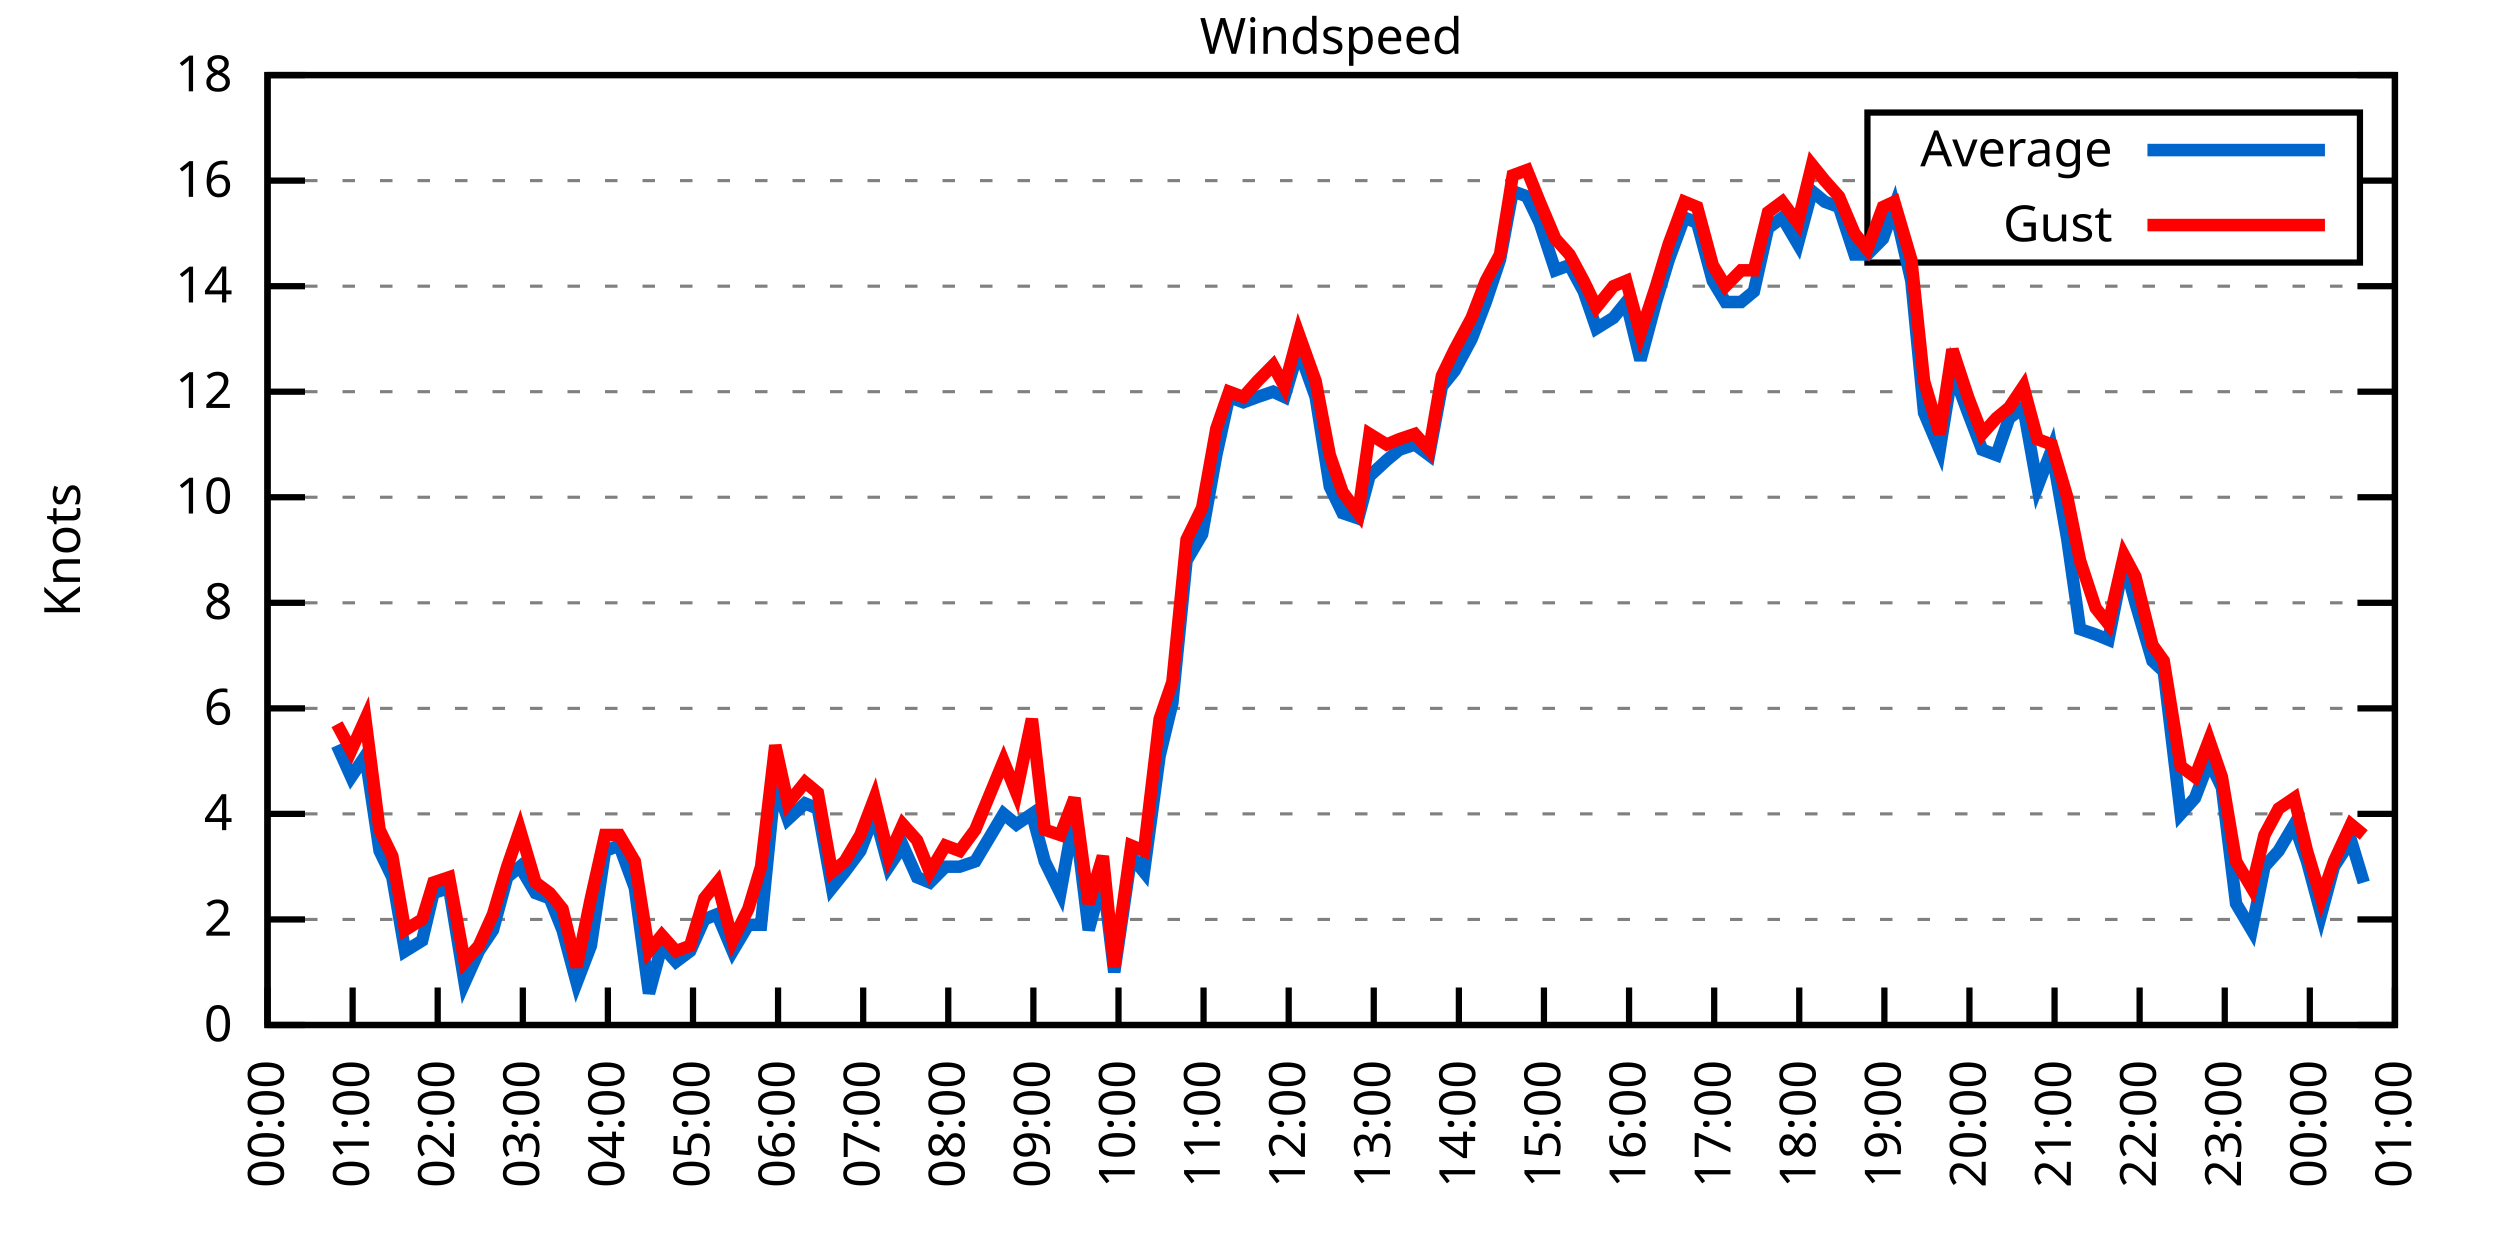
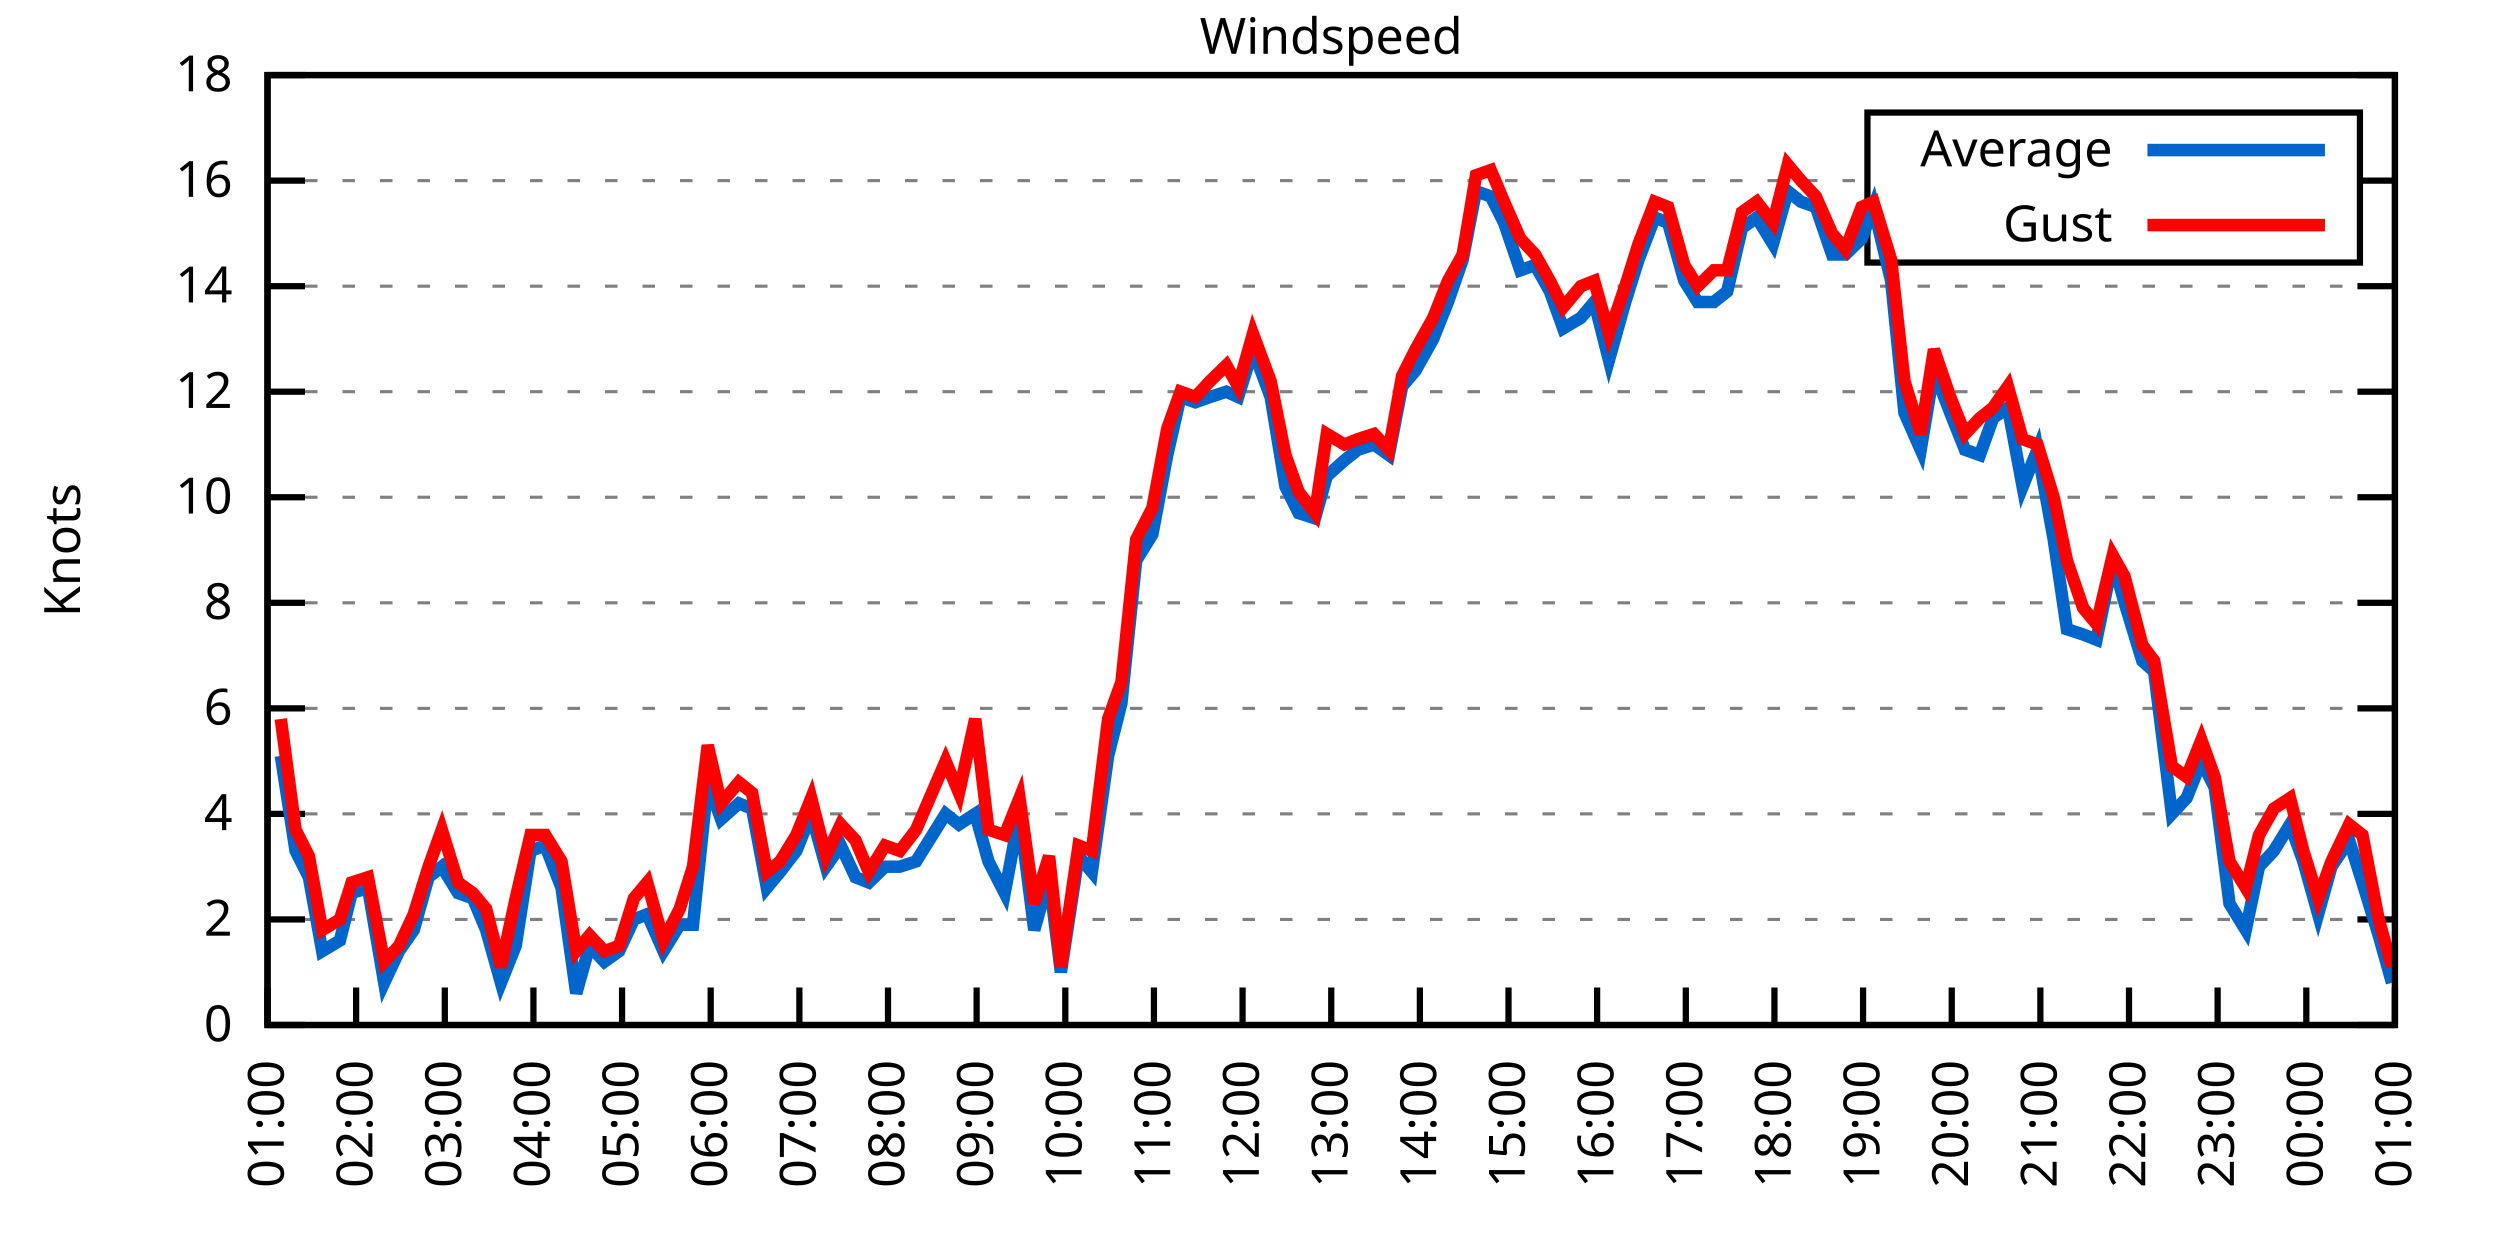
<svg xmlns="http://www.w3.org/2000/svg" xmlns:xlink="http://www.w3.org/1999/xlink" width="400" height="200" viewBox="0 0 400 200">
  <g id="gnuplot_canvas">
    <rect x="0" y="0" width="400" height="200" fill="none" />
    <defs>
      <circle id="gpDot" r="0.5" stroke-width="0.5" stroke="currentColor" />
      <path id="gpPt0" stroke-width="0.333" stroke="currentColor" d="M-1,0 h2 M0,-1 v2" />
      <path id="gpPt1" stroke-width="0.333" stroke="currentColor" d="M-1,-1 L1,1 M1,-1 L-1,1" />
      <path id="gpPt2" stroke-width="0.333" stroke="currentColor" d="M-1,0 L1,0 M0,-1 L0,1 M-1,-1 L1,1 M-1,1 L1,-1" />
      <rect id="gpPt3" stroke-width="0.333" stroke="currentColor" x="-1" y="-1" width="2" height="2" />
      <rect id="gpPt4" stroke-width="0.333" stroke="currentColor" fill="currentColor" x="-1" y="-1" width="2" height="2" />
      <circle id="gpPt5" stroke-width="0.333" stroke="currentColor" cx="0" cy="0" r="1" />
      <use xlink:href="#gpPt5" id="gpPt6" fill="currentColor" stroke="none" />
      <path id="gpPt7" stroke-width="0.333" stroke="currentColor" d="M0,-1.33 L-1.33,0.67 L1.33,0.67 z" />
      <use xlink:href="#gpPt7" id="gpPt8" fill="currentColor" stroke="none" />
      <use xlink:href="#gpPt7" id="gpPt9" stroke="currentColor" transform="rotate(180)" />
      <use xlink:href="#gpPt9" id="gpPt10" fill="currentColor" stroke="none" />
      <use xlink:href="#gpPt3" id="gpPt11" stroke="currentColor" transform="rotate(45)" />
      <use xlink:href="#gpPt11" id="gpPt12" fill="currentColor" stroke="none" />
      <path id="gpPt13" stroke-width="0.333" stroke="currentColor" d="M0,1.330 L1.265,0.411 L0.782,-1.067 L-0.782,-1.076 L-1.265,0.411 z" />
      <use xlink:href="#gpPt13" id="gpPt14" fill="currentColor" stroke="none" />
      <filter id="textbox" filterUnits="objectBoundingBox" x="0" y="0" height="1" width="1">
        <feFlood flood-color="white" flood-opacity="1" result="bgnd" />
        <feComposite in="SourceGraphic" in2="bgnd" operator="atop" />
      </filter>
      <filter id="greybox" filterUnits="objectBoundingBox" x="0" y="0" height="1" width="1">
        <feFlood flood-color="lightgrey" flood-opacity="1" result="grey" />
        <feComposite in="SourceGraphic" in2="grey" operator="atop" />
      </filter>
    </defs>
    <g fill="none" color="white" stroke="currentColor" stroke-width="1.00" stroke-linecap="butt" stroke-linejoin="miter">
</g>
    <g fill="none" color="black" stroke="currentColor" stroke-width="1.00" stroke-linecap="butt" stroke-linejoin="miter">
      <g stroke="none" shape-rendering="crispEdges">
        <polygon fill="rgb(255, 255, 255)" points="42.80,164.00 383.18,164.00 383.18,12.02 42.80,12.02 " />
      </g>
    </g>
    <g fill="none" color="black" stroke="currentColor" stroke-width="1.00" stroke-linecap="butt" stroke-linejoin="miter">
</g>
    <g fill="none" color="black" stroke="black" stroke-width="0.50" stroke-linecap="butt" stroke-linejoin="miter">
</g>
    <g fill="none" color="gray" stroke="currentColor" stroke-width="0.50" stroke-linecap="butt" stroke-linejoin="miter">
      <path stroke="gray" stroke-dasharray="2,4" class="gridline" d="M42.80,164.00 L383.19,164.00  " />
    </g>
    <g fill="none" color="gray" stroke="gray" stroke-width="1.00" stroke-linecap="butt" stroke-linejoin="miter">
</g>
    <g fill="none" color="black" stroke="currentColor" stroke-width="1.00" stroke-linecap="butt" stroke-linejoin="miter">
      <path stroke="black" d="M42.80,164.00 L48.80,164.00 M383.19,164.00 L377.19,164.00  " />
      <g transform="translate(37.20,166.60)" stroke="none" fill="black" font-family="Sans" font-size="8.00" text-anchor="end">
        <text>
          <tspan font-family="Sans"> 0</tspan>
        </text>
      </g>
    </g>
    <g fill="none" color="black" stroke="currentColor" stroke-width="1.00" stroke-linecap="butt" stroke-linejoin="miter">
</g>
    <g fill="none" color="black" stroke="black" stroke-width="0.50" stroke-linecap="butt" stroke-linejoin="miter">
</g>
    <g fill="none" color="gray" stroke="currentColor" stroke-width="0.50" stroke-linecap="butt" stroke-linejoin="miter">
      <path stroke="gray" stroke-dasharray="2,4" class="gridline" d="M42.80,147.11 L383.19,147.11  " />
    </g>
    <g fill="none" color="gray" stroke="gray" stroke-width="1.00" stroke-linecap="butt" stroke-linejoin="miter">
</g>
    <g fill="none" color="black" stroke="currentColor" stroke-width="1.00" stroke-linecap="butt" stroke-linejoin="miter">
      <path stroke="black" d="M42.80,147.11 L48.80,147.11 M383.19,147.11 L377.19,147.11  " />
      <g transform="translate(37.20,149.71)" stroke="none" fill="black" font-family="Sans" font-size="8.00" text-anchor="end">
        <text>
          <tspan font-family="Sans"> 2</tspan>
        </text>
      </g>
    </g>
    <g fill="none" color="black" stroke="currentColor" stroke-width="1.00" stroke-linecap="butt" stroke-linejoin="miter">
</g>
    <g fill="none" color="black" stroke="black" stroke-width="0.50" stroke-linecap="butt" stroke-linejoin="miter">
</g>
    <g fill="none" color="gray" stroke="currentColor" stroke-width="0.50" stroke-linecap="butt" stroke-linejoin="miter">
      <path stroke="gray" stroke-dasharray="2,4" class="gridline" d="M42.80,130.22 L383.19,130.22  " />
    </g>
    <g fill="none" color="gray" stroke="gray" stroke-width="1.00" stroke-linecap="butt" stroke-linejoin="miter">
</g>
    <g fill="none" color="black" stroke="currentColor" stroke-width="1.00" stroke-linecap="butt" stroke-linejoin="miter">
      <path stroke="black" d="M42.80,130.22 L48.80,130.22 M383.19,130.22 L377.19,130.22  " />
      <g transform="translate(37.20,132.82)" stroke="none" fill="black" font-family="Sans" font-size="8.00" text-anchor="end">
        <text>
          <tspan font-family="Sans"> 4</tspan>
        </text>
      </g>
    </g>
    <g fill="none" color="black" stroke="currentColor" stroke-width="1.00" stroke-linecap="butt" stroke-linejoin="miter">
</g>
    <g fill="none" color="black" stroke="black" stroke-width="0.50" stroke-linecap="butt" stroke-linejoin="miter">
</g>
    <g fill="none" color="gray" stroke="currentColor" stroke-width="0.50" stroke-linecap="butt" stroke-linejoin="miter">
      <path stroke="gray" stroke-dasharray="2,4" class="gridline" d="M42.80,113.34 L383.19,113.34  " />
    </g>
    <g fill="none" color="gray" stroke="gray" stroke-width="1.00" stroke-linecap="butt" stroke-linejoin="miter">
</g>
    <g fill="none" color="black" stroke="currentColor" stroke-width="1.00" stroke-linecap="butt" stroke-linejoin="miter">
      <path stroke="black" d="M42.80,113.34 L48.80,113.34 M383.19,113.34 L377.19,113.34  " />
      <g transform="translate(37.20,115.94)" stroke="none" fill="black" font-family="Sans" font-size="8.00" text-anchor="end">
        <text>
          <tspan font-family="Sans"> 6</tspan>
        </text>
      </g>
    </g>
    <g fill="none" color="black" stroke="currentColor" stroke-width="1.00" stroke-linecap="butt" stroke-linejoin="miter">
</g>
    <g fill="none" color="black" stroke="black" stroke-width="0.50" stroke-linecap="butt" stroke-linejoin="miter">
</g>
    <g fill="none" color="gray" stroke="currentColor" stroke-width="0.50" stroke-linecap="butt" stroke-linejoin="miter">
      <path stroke="gray" stroke-dasharray="2,4" class="gridline" d="M42.80,96.45 L383.19,96.45  " />
    </g>
    <g fill="none" color="gray" stroke="gray" stroke-width="1.00" stroke-linecap="butt" stroke-linejoin="miter">
</g>
    <g fill="none" color="black" stroke="currentColor" stroke-width="1.00" stroke-linecap="butt" stroke-linejoin="miter">
      <path stroke="black" d="M42.80,96.45 L48.80,96.45 M383.19,96.45 L377.19,96.45  " />
      <g transform="translate(37.20,99.05)" stroke="none" fill="black" font-family="Sans" font-size="8.00" text-anchor="end">
        <text>
          <tspan font-family="Sans"> 8</tspan>
        </text>
      </g>
    </g>
    <g fill="none" color="black" stroke="currentColor" stroke-width="1.00" stroke-linecap="butt" stroke-linejoin="miter">
</g>
    <g fill="none" color="black" stroke="black" stroke-width="0.50" stroke-linecap="butt" stroke-linejoin="miter">
</g>
    <g fill="none" color="gray" stroke="currentColor" stroke-width="0.50" stroke-linecap="butt" stroke-linejoin="miter">
      <path stroke="gray" stroke-dasharray="2,4" class="gridline" d="M42.80,79.56 L383.19,79.56  " />
    </g>
    <g fill="none" color="gray" stroke="gray" stroke-width="1.00" stroke-linecap="butt" stroke-linejoin="miter">
</g>
    <g fill="none" color="black" stroke="currentColor" stroke-width="1.00" stroke-linecap="butt" stroke-linejoin="miter">
      <path stroke="black" d="M42.80,79.56 L48.80,79.56 M383.19,79.56 L377.19,79.56  " />
      <g transform="translate(37.20,82.16)" stroke="none" fill="black" font-family="Sans" font-size="8.00" text-anchor="end">
        <text>
          <tspan font-family="Sans"> 10</tspan>
        </text>
      </g>
    </g>
    <g fill="none" color="black" stroke="currentColor" stroke-width="1.00" stroke-linecap="butt" stroke-linejoin="miter">
</g>
    <g fill="none" color="black" stroke="black" stroke-width="0.50" stroke-linecap="butt" stroke-linejoin="miter">
</g>
    <g fill="none" color="gray" stroke="currentColor" stroke-width="0.50" stroke-linecap="butt" stroke-linejoin="miter">
      <path stroke="gray" stroke-dasharray="2,4" class="gridline" d="M42.80,62.67 L383.19,62.67  " />
    </g>
    <g fill="none" color="gray" stroke="gray" stroke-width="1.00" stroke-linecap="butt" stroke-linejoin="miter">
</g>
    <g fill="none" color="black" stroke="currentColor" stroke-width="1.00" stroke-linecap="butt" stroke-linejoin="miter">
      <path stroke="black" d="M42.80,62.67 L48.80,62.67 M383.19,62.67 L377.19,62.67  " />
      <g transform="translate(37.20,65.27)" stroke="none" fill="black" font-family="Sans" font-size="8.00" text-anchor="end">
        <text>
          <tspan font-family="Sans"> 12</tspan>
        </text>
      </g>
    </g>
    <g fill="none" color="black" stroke="currentColor" stroke-width="1.00" stroke-linecap="butt" stroke-linejoin="miter">
</g>
    <g fill="none" color="black" stroke="black" stroke-width="0.50" stroke-linecap="butt" stroke-linejoin="miter">
</g>
    <g fill="none" color="gray" stroke="currentColor" stroke-width="0.50" stroke-linecap="butt" stroke-linejoin="miter">
      <path stroke="gray" stroke-dasharray="2,4" class="gridline" d="M42.80,45.79 L383.19,45.79  " />
    </g>
    <g fill="none" color="gray" stroke="gray" stroke-width="1.00" stroke-linecap="butt" stroke-linejoin="miter">
</g>
    <g fill="none" color="black" stroke="currentColor" stroke-width="1.00" stroke-linecap="butt" stroke-linejoin="miter">
      <path stroke="black" d="M42.80,45.79 L48.80,45.79 M383.19,45.79 L377.19,45.79  " />
      <g transform="translate(37.20,48.39)" stroke="none" fill="black" font-family="Sans" font-size="8.00" text-anchor="end">
        <text>
          <tspan font-family="Sans"> 14</tspan>
        </text>
      </g>
    </g>
    <g fill="none" color="black" stroke="currentColor" stroke-width="1.00" stroke-linecap="butt" stroke-linejoin="miter">
</g>
    <g fill="none" color="black" stroke="black" stroke-width="0.50" stroke-linecap="butt" stroke-linejoin="miter">
</g>
    <g fill="none" color="gray" stroke="currentColor" stroke-width="0.50" stroke-linecap="butt" stroke-linejoin="miter">
      <path stroke="gray" stroke-dasharray="2,4" class="gridline" d="M42.80,28.90 L298.79,28.90 M377.59,28.90 L383.19,28.90  " />
    </g>
    <g fill="none" color="gray" stroke="gray" stroke-width="1.00" stroke-linecap="butt" stroke-linejoin="miter">
</g>
    <g fill="none" color="black" stroke="currentColor" stroke-width="1.00" stroke-linecap="butt" stroke-linejoin="miter">
      <path stroke="black" d="M42.80,28.90 L48.80,28.90 M383.19,28.90 L377.19,28.90  " />
      <g transform="translate(37.20,31.50)" stroke="none" fill="black" font-family="Sans" font-size="8.00" text-anchor="end">
        <text>
          <tspan font-family="Sans"> 16</tspan>
        </text>
      </g>
    </g>
    <g fill="none" color="black" stroke="currentColor" stroke-width="1.00" stroke-linecap="butt" stroke-linejoin="miter">
</g>
    <g fill="none" color="black" stroke="black" stroke-width="0.50" stroke-linecap="butt" stroke-linejoin="miter">
</g>
    <g fill="none" color="gray" stroke="currentColor" stroke-width="0.50" stroke-linecap="butt" stroke-linejoin="miter">
      <path stroke="gray" stroke-dasharray="2,4" class="gridline" d="M42.80,12.01 L383.19,12.01  " />
    </g>
    <g fill="none" color="gray" stroke="gray" stroke-width="1.00" stroke-linecap="butt" stroke-linejoin="miter">
</g>
    <g fill="none" color="black" stroke="currentColor" stroke-width="1.00" stroke-linecap="butt" stroke-linejoin="miter">
      <path stroke="black" d="M42.80,12.01 L48.80,12.01 M383.19,12.01 L377.19,12.01  " />
      <g transform="translate(37.20,14.61)" stroke="none" fill="black" font-family="Sans" font-size="8.00" text-anchor="end">
        <text>
          <tspan font-family="Sans"> 18</tspan>
        </text>
      </g>
    </g>
    <g fill="none" color="black" stroke="currentColor" stroke-width="1.00" stroke-linecap="butt" stroke-linejoin="miter">
      <path stroke="black" d="M42.80,164.00 L42.80,158.00  " />
      <g transform="translate(45.40,169.60) rotate(270.00)" stroke="none" fill="black" font-family="Sans" font-size="8.00" text-anchor="end">
        <text>
-           <tspan font-family="Sans">00:00</tspan>
-         </text>
-       </g>
-     </g>
-     <g fill="none" color="black" stroke="currentColor" stroke-width="1.00" stroke-linecap="butt" stroke-linejoin="miter">
-       <path stroke="black" d="M56.42,164.00 L56.42,158.00  " />
-       <g transform="translate(59.02,169.60) rotate(270.00)" stroke="none" fill="black" font-family="Sans" font-size="8.00" text-anchor="end">
-         <text>
          <tspan font-family="Sans">01:00</tspan>
        </text>
      </g>
    </g>
    <g fill="none" color="black" stroke="currentColor" stroke-width="1.00" stroke-linecap="butt" stroke-linejoin="miter">
-       <path stroke="black" d="M70.03,164.00 L70.03,158.00  " />
-       <g transform="translate(72.63,169.60) rotate(270.00)" stroke="none" fill="black" font-family="Sans" font-size="8.00" text-anchor="end">
+       <path stroke="black" d="M56.98,164.00 L56.98,158.00  " />
+       <g transform="translate(59.58,169.60) rotate(270.00)" stroke="none" fill="black" font-family="Sans" font-size="8.00" text-anchor="end">
        <text>
          <tspan font-family="Sans">02:00</tspan>
        </text>
      </g>
    </g>
    <g fill="none" color="black" stroke="currentColor" stroke-width="1.00" stroke-linecap="butt" stroke-linejoin="miter">
-       <path stroke="black" d="M83.65,164.00 L83.65,158.00  " />
-       <g transform="translate(86.25,169.60) rotate(270.00)" stroke="none" fill="black" font-family="Sans" font-size="8.00" text-anchor="end">
+       <path stroke="black" d="M71.17,164.00 L71.17,158.00  " />
+       <g transform="translate(73.77,169.60) rotate(270.00)" stroke="none" fill="black" font-family="Sans" font-size="8.00" text-anchor="end">
        <text>
          <tspan font-family="Sans">03:00</tspan>
        </text>
      </g>
    </g>
    <g fill="none" color="black" stroke="currentColor" stroke-width="1.00" stroke-linecap="butt" stroke-linejoin="miter">
-       <path stroke="black" d="M97.26,164.00 L97.26,158.00  " />
-       <g transform="translate(99.86,169.60) rotate(270.00)" stroke="none" fill="black" font-family="Sans" font-size="8.00" text-anchor="end">
+       <path stroke="black" d="M85.35,164.00 L85.35,158.00  " />
+       <g transform="translate(87.95,169.60) rotate(270.00)" stroke="none" fill="black" font-family="Sans" font-size="8.00" text-anchor="end">
        <text>
          <tspan font-family="Sans">04:00</tspan>
        </text>
      </g>
    </g>
    <g fill="none" color="black" stroke="currentColor" stroke-width="1.00" stroke-linecap="butt" stroke-linejoin="miter">
-       <path stroke="black" d="M110.88,164.00 L110.88,158.00  " />
-       <g transform="translate(113.48,169.60) rotate(270.00)" stroke="none" fill="black" font-family="Sans" font-size="8.00" text-anchor="end">
+       <path stroke="black" d="M99.53,164.00 L99.53,158.00  " />
+       <g transform="translate(102.13,169.60) rotate(270.00)" stroke="none" fill="black" font-family="Sans" font-size="8.00" text-anchor="end">
        <text>
          <tspan font-family="Sans">05:00</tspan>
        </text>
      </g>
    </g>
    <g fill="none" color="black" stroke="currentColor" stroke-width="1.00" stroke-linecap="butt" stroke-linejoin="miter">
-       <path stroke="black" d="M124.49,164.00 L124.49,158.00  " />
-       <g transform="translate(127.09,169.60) rotate(270.00)" stroke="none" fill="black" font-family="Sans" font-size="8.00" text-anchor="end">
+       <path stroke="black" d="M113.71,164.00 L113.71,158.00  " />
+       <g transform="translate(116.31,169.60) rotate(270.00)" stroke="none" fill="black" font-family="Sans" font-size="8.00" text-anchor="end">
        <text>
          <tspan font-family="Sans">06:00</tspan>
        </text>
      </g>
    </g>
    <g fill="none" color="black" stroke="currentColor" stroke-width="1.00" stroke-linecap="butt" stroke-linejoin="miter">
-       <path stroke="black" d="M138.11,164.00 L138.11,158.00  " />
-       <g transform="translate(140.71,169.60) rotate(270.00)" stroke="none" fill="black" font-family="Sans" font-size="8.00" text-anchor="end">
+       <path stroke="black" d="M127.90,164.00 L127.90,158.00  " />
+       <g transform="translate(130.50,169.60) rotate(270.00)" stroke="none" fill="black" font-family="Sans" font-size="8.00" text-anchor="end">
        <text>
          <tspan font-family="Sans">07:00</tspan>
        </text>
      </g>
    </g>
    <g fill="none" color="black" stroke="currentColor" stroke-width="1.00" stroke-linecap="butt" stroke-linejoin="miter">
-       <path stroke="black" d="M151.72,164.00 L151.72,158.00  " />
-       <g transform="translate(154.32,169.60) rotate(270.00)" stroke="none" fill="black" font-family="Sans" font-size="8.00" text-anchor="end">
+       <path stroke="black" d="M142.08,164.00 L142.08,158.00  " />
+       <g transform="translate(144.68,169.60) rotate(270.00)" stroke="none" fill="black" font-family="Sans" font-size="8.00" text-anchor="end">
        <text>
          <tspan font-family="Sans">08:00</tspan>
        </text>
      </g>
    </g>
    <g fill="none" color="black" stroke="currentColor" stroke-width="1.00" stroke-linecap="butt" stroke-linejoin="miter">
-       <path stroke="black" d="M165.34,164.00 L165.34,158.00  " />
-       <g transform="translate(167.94,169.60) rotate(270.00)" stroke="none" fill="black" font-family="Sans" font-size="8.00" text-anchor="end">
+       <path stroke="black" d="M156.26,164.00 L156.26,158.00  " />
+       <g transform="translate(158.86,169.60) rotate(270.00)" stroke="none" fill="black" font-family="Sans" font-size="8.00" text-anchor="end">
        <text>
          <tspan font-family="Sans">09:00</tspan>
        </text>
      </g>
    </g>
    <g fill="none" color="black" stroke="currentColor" stroke-width="1.00" stroke-linecap="butt" stroke-linejoin="miter">
-       <path stroke="black" d="M178.96,164.00 L178.96,158.00  " />
-       <g transform="translate(181.56,169.60) rotate(270.00)" stroke="none" fill="black" font-family="Sans" font-size="8.00" text-anchor="end">
+       <path stroke="black" d="M170.45,164.00 L170.45,158.00  " />
+       <g transform="translate(173.05,169.60) rotate(270.00)" stroke="none" fill="black" font-family="Sans" font-size="8.00" text-anchor="end">
        <text>
          <tspan font-family="Sans">10:00</tspan>
        </text>
      </g>
    </g>
    <g fill="none" color="black" stroke="currentColor" stroke-width="1.00" stroke-linecap="butt" stroke-linejoin="miter">
-       <path stroke="black" d="M192.57,164.00 L192.57,158.00  " />
-       <g transform="translate(195.17,169.60) rotate(270.00)" stroke="none" fill="black" font-family="Sans" font-size="8.00" text-anchor="end">
+       <path stroke="black" d="M184.63,164.00 L184.63,158.00  " />
+       <g transform="translate(187.23,169.60) rotate(270.00)" stroke="none" fill="black" font-family="Sans" font-size="8.00" text-anchor="end">
        <text>
          <tspan font-family="Sans">11:00</tspan>
        </text>
      </g>
    </g>
    <g fill="none" color="black" stroke="currentColor" stroke-width="1.00" stroke-linecap="butt" stroke-linejoin="miter">
-       <path stroke="black" d="M206.19,164.00 L206.19,158.00  " />
-       <g transform="translate(208.79,169.60) rotate(270.00)" stroke="none" fill="black" font-family="Sans" font-size="8.00" text-anchor="end">
+       <path stroke="black" d="M198.81,164.00 L198.81,158.00  " />
+       <g transform="translate(201.41,169.60) rotate(270.00)" stroke="none" fill="black" font-family="Sans" font-size="8.00" text-anchor="end">
        <text>
          <tspan font-family="Sans">12:00</tspan>
        </text>
      </g>
    </g>
    <g fill="none" color="black" stroke="currentColor" stroke-width="1.00" stroke-linecap="butt" stroke-linejoin="miter">
-       <path stroke="black" d="M219.80,164.00 L219.80,158.00  " />
-       <g transform="translate(222.40,169.60) rotate(270.00)" stroke="none" fill="black" font-family="Sans" font-size="8.00" text-anchor="end">
+       <path stroke="black" d="M213.00,164.00 L213.00,158.00  " />
+       <g transform="translate(215.60,169.60) rotate(270.00)" stroke="none" fill="black" font-family="Sans" font-size="8.00" text-anchor="end">
        <text>
          <tspan font-family="Sans">13:00</tspan>
        </text>
      </g>
    </g>
    <g fill="none" color="black" stroke="currentColor" stroke-width="1.00" stroke-linecap="butt" stroke-linejoin="miter">
-       <path stroke="black" d="M233.42,164.00 L233.42,158.00  " />
-       <g transform="translate(236.02,169.60) rotate(270.00)" stroke="none" fill="black" font-family="Sans" font-size="8.00" text-anchor="end">
+       <path stroke="black" d="M227.18,164.00 L227.18,158.00  " />
+       <g transform="translate(229.78,169.60) rotate(270.00)" stroke="none" fill="black" font-family="Sans" font-size="8.00" text-anchor="end">
        <text>
          <tspan font-family="Sans">14:00</tspan>
        </text>
      </g>
    </g>
    <g fill="none" color="black" stroke="currentColor" stroke-width="1.00" stroke-linecap="butt" stroke-linejoin="miter">
-       <path stroke="black" d="M247.03,164.00 L247.03,158.00  " />
-       <g transform="translate(249.63,169.60) rotate(270.00)" stroke="none" fill="black" font-family="Sans" font-size="8.00" text-anchor="end">
+       <path stroke="black" d="M241.36,164.00 L241.36,158.00  " />
+       <g transform="translate(243.96,169.60) rotate(270.00)" stroke="none" fill="black" font-family="Sans" font-size="8.00" text-anchor="end">
        <text>
          <tspan font-family="Sans">15:00</tspan>
        </text>
      </g>
    </g>
    <g fill="none" color="black" stroke="currentColor" stroke-width="1.00" stroke-linecap="butt" stroke-linejoin="miter">
-       <path stroke="black" d="M260.65,164.00 L260.65,158.00  " />
-       <g transform="translate(263.25,169.60) rotate(270.00)" stroke="none" fill="black" font-family="Sans" font-size="8.00" text-anchor="end">
+       <path stroke="black" d="M255.54,164.00 L255.54,158.00  " />
+       <g transform="translate(258.14,169.60) rotate(270.00)" stroke="none" fill="black" font-family="Sans" font-size="8.00" text-anchor="end">
        <text>
          <tspan font-family="Sans">16:00</tspan>
        </text>
      </g>
    </g>
    <g fill="none" color="black" stroke="currentColor" stroke-width="1.00" stroke-linecap="butt" stroke-linejoin="miter">
-       <path stroke="black" d="M274.27,164.00 L274.27,158.00  " />
-       <g transform="translate(276.87,169.60) rotate(270.00)" stroke="none" fill="black" font-family="Sans" font-size="8.00" text-anchor="end">
+       <path stroke="black" d="M269.73,164.00 L269.73,158.00  " />
+       <g transform="translate(272.33,169.60) rotate(270.00)" stroke="none" fill="black" font-family="Sans" font-size="8.00" text-anchor="end">
        <text>
          <tspan font-family="Sans">17:00</tspan>
        </text>
      </g>
    </g>
    <g fill="none" color="black" stroke="currentColor" stroke-width="1.00" stroke-linecap="butt" stroke-linejoin="miter">
-       <path stroke="black" d="M287.88,164.00 L287.88,158.00  " />
-       <g transform="translate(290.48,169.60) rotate(270.00)" stroke="none" fill="black" font-family="Sans" font-size="8.00" text-anchor="end">
+       <path stroke="black" d="M283.91,164.00 L283.91,158.00  " />
+       <g transform="translate(286.51,169.60) rotate(270.00)" stroke="none" fill="black" font-family="Sans" font-size="8.00" text-anchor="end">
        <text>
          <tspan font-family="Sans">18:00</tspan>
        </text>
      </g>
    </g>
    <g fill="none" color="black" stroke="currentColor" stroke-width="1.00" stroke-linecap="butt" stroke-linejoin="miter">
-       <path stroke="black" d="M301.50,164.00 L301.50,158.00  " />
-       <g transform="translate(304.10,169.60) rotate(270.00)" stroke="none" fill="black" font-family="Sans" font-size="8.00" text-anchor="end">
+       <path stroke="black" d="M298.09,164.00 L298.09,158.00  " />
+       <g transform="translate(300.69,169.60) rotate(270.00)" stroke="none" fill="black" font-family="Sans" font-size="8.00" text-anchor="end">
        <text>
          <tspan font-family="Sans">19:00</tspan>
        </text>
      </g>
    </g>
    <g fill="none" color="black" stroke="currentColor" stroke-width="1.00" stroke-linecap="butt" stroke-linejoin="miter">
-       <path stroke="black" d="M315.11,164.00 L315.11,158.00  " />
-       <g transform="translate(317.71,169.60) rotate(270.00)" stroke="none" fill="black" font-family="Sans" font-size="8.00" text-anchor="end">
+       <path stroke="black" d="M312.28,164.00 L312.28,158.00  " />
+       <g transform="translate(314.88,169.60) rotate(270.00)" stroke="none" fill="black" font-family="Sans" font-size="8.00" text-anchor="end">
        <text>
          <tspan font-family="Sans">20:00</tspan>
        </text>
      </g>
    </g>
    <g fill="none" color="black" stroke="currentColor" stroke-width="1.00" stroke-linecap="butt" stroke-linejoin="miter">
-       <path stroke="black" d="M328.73,164.00 L328.73,158.00  " />
-       <g transform="translate(331.33,169.60) rotate(270.00)" stroke="none" fill="black" font-family="Sans" font-size="8.00" text-anchor="end">
+       <path stroke="black" d="M326.46,164.00 L326.46,158.00  " />
+       <g transform="translate(329.06,169.60) rotate(270.00)" stroke="none" fill="black" font-family="Sans" font-size="8.00" text-anchor="end">
        <text>
          <tspan font-family="Sans">21:00</tspan>
        </text>
      </g>
    </g>
    <g fill="none" color="black" stroke="currentColor" stroke-width="1.00" stroke-linecap="butt" stroke-linejoin="miter">
-       <path stroke="black" d="M342.34,164.00 L342.34,158.00  " />
-       <g transform="translate(344.94,169.60) rotate(270.00)" stroke="none" fill="black" font-family="Sans" font-size="8.00" text-anchor="end">
+       <path stroke="black" d="M340.64,164.00 L340.64,158.00  " />
+       <g transform="translate(343.24,169.60) rotate(270.00)" stroke="none" fill="black" font-family="Sans" font-size="8.00" text-anchor="end">
        <text>
          <tspan font-family="Sans">22:00</tspan>
        </text>
      </g>
    </g>
    <g fill="none" color="black" stroke="currentColor" stroke-width="1.00" stroke-linecap="butt" stroke-linejoin="miter">
-       <path stroke="black" d="M355.96,164.00 L355.96,158.00  " />
-       <g transform="translate(358.56,169.60) rotate(270.00)" stroke="none" fill="black" font-family="Sans" font-size="8.00" text-anchor="end">
+       <path stroke="black" d="M354.82,164.00 L354.82,158.00  " />
+       <g transform="translate(357.42,169.60) rotate(270.00)" stroke="none" fill="black" font-family="Sans" font-size="8.00" text-anchor="end">
        <text>
          <tspan font-family="Sans">23:00</tspan>
        </text>
      </g>
    </g>
    <g fill="none" color="black" stroke="currentColor" stroke-width="1.00" stroke-linecap="butt" stroke-linejoin="miter">
-       <path stroke="black" d="M369.57,164.00 L369.57,158.00  " />
-       <g transform="translate(372.17,169.60) rotate(270.00)" stroke="none" fill="black" font-family="Sans" font-size="8.00" text-anchor="end">
+       <path stroke="black" d="M369.01,164.00 L369.01,158.00  " />
+       <g transform="translate(371.61,169.60) rotate(270.00)" stroke="none" fill="black" font-family="Sans" font-size="8.00" text-anchor="end">
        <text>
          <tspan font-family="Sans">00:00</tspan>
        </text>
      </g>
    </g>
    <g fill="none" color="black" stroke="currentColor" stroke-width="1.00" stroke-linecap="butt" stroke-linejoin="miter">
      <path stroke="black" d="M383.19,164.00 L383.19,158.00  " />
      <g transform="translate(385.79,169.60) rotate(270.00)" stroke="none" fill="black" font-family="Sans" font-size="8.00" text-anchor="end">
        <text>
          <tspan font-family="Sans">01:00</tspan>
        </text>
      </g>
    </g>
    <g fill="none" color="black" stroke="currentColor" stroke-width="1.00" stroke-linecap="butt" stroke-linejoin="miter">
</g>
    <g fill="none" color="black" stroke="currentColor" stroke-width="1.00" stroke-linecap="butt" stroke-linejoin="miter">
      <path stroke="black" d="M42.80,12.01 L42.80,164.00 L383.19,164.00 L383.19,12.01 L42.80,12.01 Z  " />
    </g>
    <g fill="none" color="black" stroke="currentColor" stroke-width="1.00" stroke-linecap="butt" stroke-linejoin="miter">
</g>
    <g fill="none" color="black" stroke="currentColor" stroke-width="1.00" stroke-linecap="butt" stroke-linejoin="miter">
      <path stroke="black" d="M298.79,42.01 L298.79,18.01 L377.59,18.01 L377.59,42.01 L298.79,42.01 Z  " />
    </g>
    <g id="Windspeed_plot_1">
      <g fill="none" color="white" stroke="black" stroke-width="2.00" stroke-linecap="butt" stroke-linejoin="miter">
</g>
      <g fill="none" color="black" stroke="currentColor" stroke-width="2.00" stroke-linecap="butt" stroke-linejoin="miter">
        <g transform="translate(337.99,26.61)" stroke="none" fill="black" font-family="Sans" font-size="8.00" text-anchor="end">
          <text>
            <tspan font-family="Sans">Average</tspan>
          </text>
        </g>
      </g>
      <g fill="none" color="black" stroke="currentColor" stroke-width="2.00" stroke-linecap="butt" stroke-linejoin="miter">
-         <path stroke="rgb(  0, 102, 204)" d="M343.59,24.01 L371.99,24.01 M53.92,119.25 L56.19,124.31 L58.46,120.94 L60.73,136.14 L62.77,140.36 L64.81,152.18   L67.54,150.49 L69.35,142.89 L71.85,142.05 L74.34,157.24 L76.61,152.18 L78.88,148.80 L81.15,140.36 L83.19,138.67   L85.69,142.89 L87.96,143.73 L90.00,148.80 L92.27,157.24 L94.54,151.33 L96.81,136.14 L99.08,135.29 L101.57,142.05   L103.84,158.93 L105.89,151.33 L108.15,153.87 L110.42,152.18 L112.69,147.11 L114.74,146.27 L117.23,152.18 L119.73,147.96   L121.77,147.96 L124.04,125.16 L126.08,131.07 L128.81,128.54 L130.85,129.38 L133.12,142.05 L135.16,139.51 L137.66,136.14   L139.92,130.22 L142.19,138.67 L144.46,135.29 L146.73,140.36 L148.77,141.20 L151.27,138.67 L153.54,138.67 L156.04,137.82   L160.57,130.22 L162.62,131.91 L165.11,130.22 L167.16,137.82 L169.65,142.89 L171.92,130.22 L174.19,148.80 L176.46,140.36   L178.28,155.56 L181.00,136.98 L183.04,139.51 L185.54,120.94 L187.58,112.49 L189.85,89.69 L192.34,85.47 L194.61,72.81   L196.66,63.52 L198.93,64.36 L201.19,63.52 L203.69,62.67 L205.51,63.52 L207.78,55.92 L210.50,63.52 L212.77,77.87   L214.81,82.09 L217.31,82.94 L219.12,76.18 L221.85,73.65 L223.89,71.96 L226.38,71.12 L228.65,72.81 L230.70,61.83   L232.74,59.30 L235.46,54.23 L237.73,48.32 L240.00,41.56 L242.04,30.59 L244.31,31.43 L246.35,35.65 L248.85,43.25   L251.12,42.41 L253.39,46.63 L255.43,52.54 L258.15,50.85 L260.20,48.32 L262.47,57.61 L264.96,48.32 L267.00,41.56   L269.50,34.81 L271.54,35.65 L274.04,44.94 L276.08,48.32 L278.58,48.32 L280.62,46.63 L282.89,36.50 L285.16,34.81   L287.65,39.03 L289.92,30.59 L291.97,32.28 L294.23,33.12 L296.73,40.72 L298.77,40.72 L301.27,38.19 L303.08,33.12   L305.81,44.94 L307.85,66.05 L310.35,71.96 L312.39,59.30 L314.89,66.05 L317.15,71.96 L319.42,72.81 L321.47,66.90   L323.74,65.21 L326.00,77.87 L328.27,71.96 L330.77,86.32 L332.81,100.67 L335.31,101.52 L337.35,102.36 L339.85,89.69   L341.66,96.45 L344.39,105.74 L346.20,107.43 L348.92,130.22 L351.19,127.69 L353.46,121.78 L355.50,126.00 L357.77,144.58   L360.27,148.80 L362.31,138.67 L364.58,136.14 L367.08,131.91 L369.12,137.82 L371.39,146.27 L373.43,138.67 L376.16,134.45   L378.20,141.20  " />
+         <path stroke="rgb(  0, 102, 204)" d="M343.59,24.01 L371.99,24.01 M44.93,120.94 L47.29,136.14 L49.42,140.36 L51.55,152.18 L54.38,150.49 L56.27,142.89   L58.87,142.05 L61.47,157.24 L63.84,152.18 L66.20,148.80 L68.57,140.36 L70.69,138.67 L73.29,142.89 L75.66,143.73   L77.78,148.80 L80.15,157.24 L82.51,151.33 L84.88,136.14 L87.24,135.29 L89.84,142.05 L92.20,158.93 L94.33,151.33   L96.70,153.87 L99.06,152.18 L101.42,147.11 L103.55,146.27 L106.15,152.18 L108.75,147.96 L110.88,147.96 L113.24,125.16   L115.37,131.07 L118.21,128.54 L120.33,129.38 L122.70,142.05 L124.82,139.51 L127.42,136.14 L129.79,130.22 L132.15,138.67   L134.52,135.29 L136.88,140.36 L139.01,141.20 L141.61,138.67 L143.97,138.67 L146.57,137.82 L151.30,130.22 L153.43,131.91   L156.03,130.22 L158.15,137.82 L160.75,142.89 L163.12,130.22 L165.48,148.80 L167.85,140.36 L169.74,155.56 L172.57,136.98   L174.70,139.51 L177.30,120.94 L179.43,112.49 L181.79,89.69 L184.39,85.47 L186.76,72.81 L188.88,63.52 L191.25,64.36   L193.61,63.52 L196.21,62.67 L198.10,63.52 L200.47,55.92 L203.30,63.52 L205.67,77.87 L207.79,82.09 L210.39,82.94   L212.29,76.18 L215.12,73.65 L217.25,71.96 L219.85,71.12 L222.21,72.81 L224.34,61.83 L226.47,59.30 L229.31,54.23   L231.67,48.32 L234.03,41.56 L236.16,30.59 L238.52,31.43 L240.65,35.65 L243.25,43.25 L245.62,42.41 L247.98,46.63   L250.11,52.54 L252.94,50.85 L255.07,48.32 L257.43,57.61 L260.04,48.32 L262.16,41.56 L264.76,34.81 L266.89,35.65   L269.49,44.94 L271.62,48.32 L274.22,48.32 L276.35,46.63 L278.71,36.50 L281.07,34.81 L283.67,39.03 L286.04,30.59   L288.16,32.28 L290.53,33.12 L293.13,40.72 L295.26,40.72 L297.86,38.19 L299.75,33.12 L302.58,44.94 L304.71,66.05   L307.31,71.96 L309.44,59.30 L312.04,66.05 L314.40,71.96 L316.77,72.81 L318.89,66.90 L321.26,65.21 L323.62,77.87   L325.99,71.96 L328.59,86.32 L330.71,100.67 L333.31,101.52 L335.44,102.36 L338.04,89.69 L339.93,96.45 L342.77,105.74   L344.66,107.43 L347.50,130.22 L349.86,127.69 L352.22,121.78 L354.35,126.00 L356.72,144.58 L359.32,148.80 L361.44,138.67   L363.81,136.14 L366.41,131.91 L368.53,137.82 L370.90,146.27 L373.03,138.67 L375.86,134.45 L377.99,141.20 L380.59,149.65   L382.72,157.24  " />
      </g>
    </g>
    <g id="Windspeed_plot_2">
      <g fill="none" color="black" stroke="currentColor" stroke-width="2.00" stroke-linecap="butt" stroke-linejoin="miter">
        <g transform="translate(337.99,38.61)" stroke="none" fill="black" font-family="Sans" font-size="8.00" text-anchor="end">
          <text>
            <tspan font-family="Sans">Gust</tspan>
          </text>
        </g>
      </g>
      <g fill="none" color="black" stroke="currentColor" stroke-width="2.00" stroke-linecap="butt" stroke-linejoin="miter">
-         <path stroke="rgb(255,   0,   0)" d="M343.59,36.01 L371.99,36.01 M53.92,115.87 L56.19,120.09 L58.46,115.03 L60.73,132.76 L62.77,136.98 L64.81,148.80   L67.54,147.11 L69.35,141.20 L71.85,140.36 L74.34,153.87 L76.61,151.33 L78.88,146.27 L81.15,138.67 L83.19,132.76   L85.69,141.20 L87.96,142.89 L90.00,145.42 L92.27,154.71 L94.54,143.73 L96.81,133.60 L99.08,133.60 L101.57,137.82   L103.84,152.18 L105.89,149.65 L108.15,152.18 L110.42,151.33 L112.69,143.73 L114.74,141.20 L117.23,150.49 L119.73,145.42   L121.77,138.67 L124.04,119.25 L126.08,128.54 L128.81,125.16 L130.85,126.85 L133.12,139.51 L135.16,137.82 L137.66,133.60   L139.92,127.69 L142.19,136.98 L144.46,131.91 L146.73,134.45 L148.77,139.51 L151.27,135.29 L153.54,136.14 L156.04,132.76   L160.57,121.78 L162.62,126.85 L165.11,115.03 L167.16,132.76 L169.65,133.60 L171.92,127.69 L174.19,144.58 L176.46,136.98   L178.28,154.71 L181.00,135.29 L183.04,136.14 L185.54,115.03 L187.58,109.11 L189.85,86.32 L192.34,81.25 L194.61,68.58   L196.66,62.67 L198.93,63.52 L201.19,60.98 L203.69,58.45 L205.51,61.83 L207.78,53.39 L210.50,60.98 L212.77,72.81   L214.81,78.72 L217.31,82.09 L219.12,69.43 L221.85,71.12 L223.89,70.27 L226.38,69.43 L228.65,71.96 L230.70,60.14   L232.74,55.92 L235.46,50.85 L237.73,44.94 L240.00,40.72 L242.04,28.05 L244.31,27.21 L246.35,32.28 L248.85,38.19   L251.12,40.72 L253.39,44.94 L255.43,49.16 L258.15,45.79 L260.20,44.94 L262.47,53.39 L264.96,45.79 L267.00,39.03   L269.50,32.28 L271.54,33.12 L274.04,42.41 L276.08,45.79 L278.58,43.25 L280.62,43.25 L282.89,33.96 L285.16,32.28   L287.65,35.65 L289.92,26.36 L291.97,28.90 L294.23,31.43 L296.73,37.34 L298.77,39.87 L301.27,33.12 L303.08,32.28   L305.81,41.56 L307.85,60.98 L310.35,69.43 L312.39,55.92 L314.89,63.52 L317.15,69.43 L319.42,66.90 L321.47,65.21   L323.74,61.83 L326.00,70.27 L328.27,71.12 L330.77,79.56 L332.81,89.69 L335.31,97.29 L337.35,99.83 L339.85,88.85   L341.66,92.23 L344.39,103.20 L346.20,105.74 L348.92,122.62 L351.19,124.31 L353.46,118.40 L355.50,124.31 L357.77,137.82   L360.27,142.05 L362.31,133.60 L364.58,129.38 L367.08,127.69 L369.12,136.14 L371.39,143.73 L373.43,137.82 L376.16,131.91   L378.20,133.60  " />
+         <path stroke="rgb(255,   0,   0)" d="M343.59,36.01 L371.99,36.01 M44.93,115.03 L47.29,132.76 L49.42,136.98 L51.55,148.80 L54.38,147.11 L56.27,141.20   L58.87,140.36 L61.47,153.87 L63.84,151.33 L66.20,146.27 L68.57,138.67 L70.69,132.76 L73.29,141.20 L75.66,142.89   L77.78,145.42 L80.15,154.71 L82.51,143.73 L84.88,133.60 L87.24,133.60 L89.84,137.82 L92.20,152.18 L94.33,149.65   L96.70,152.18 L99.06,151.33 L101.42,143.73 L103.55,141.20 L106.15,150.49 L108.75,145.42 L110.88,138.67 L113.24,119.25   L115.37,128.54 L118.21,125.16 L120.33,126.85 L122.70,139.51 L124.82,137.82 L127.42,133.60 L129.79,127.69 L132.15,136.98   L134.52,131.91 L136.88,134.45 L139.01,139.51 L141.61,135.29 L143.97,136.14 L146.57,132.76 L151.30,121.78 L153.43,126.85   L156.03,115.03 L158.15,132.76 L160.75,133.60 L163.12,127.69 L165.48,144.58 L167.85,136.98 L169.74,154.71 L172.57,135.29   L174.70,136.14 L177.30,115.03 L179.43,109.11 L181.79,86.32 L184.39,81.25 L186.76,68.58 L188.88,62.67 L191.25,63.52   L193.61,60.98 L196.21,58.45 L198.10,61.83 L200.47,53.39 L203.30,60.98 L205.67,72.81 L207.79,78.72 L210.39,82.09   L212.29,69.43 L215.12,71.12 L217.25,70.27 L219.85,69.43 L222.21,71.96 L224.34,60.14 L226.47,55.92 L229.31,50.85   L231.67,44.94 L234.03,40.72 L236.16,28.05 L238.52,27.21 L240.65,32.28 L243.25,38.19 L245.62,40.72 L247.98,44.94   L250.11,49.16 L252.94,45.79 L255.07,44.94 L257.43,53.39 L260.04,45.79 L262.16,39.03 L264.76,32.28 L266.89,33.12   L269.49,42.41 L271.62,45.79 L274.22,43.25 L276.35,43.25 L278.71,33.96 L281.07,32.28 L283.67,35.65 L286.04,26.36   L288.16,28.90 L290.53,31.43 L293.13,37.34 L295.26,39.87 L297.86,33.12 L299.75,32.28 L302.58,41.56 L304.71,60.98   L307.31,69.43 L309.44,55.92 L312.04,63.52 L314.40,69.43 L316.77,66.90 L318.89,65.21 L321.26,61.83 L323.62,70.27   L325.99,71.12 L328.59,79.56 L330.71,89.69 L333.31,97.29 L335.44,99.83 L338.04,88.85 L339.93,92.23 L342.77,103.20   L344.66,105.74 L347.50,122.62 L349.86,124.31 L352.22,118.40 L354.35,124.31 L356.72,137.82 L359.32,142.05 L361.44,133.60   L363.81,129.38 L366.41,127.69 L368.53,136.14 L370.90,143.73 L373.03,137.82 L375.86,131.91 L377.99,133.60 L380.59,147.11   L382.72,154.71  " />
      </g>
    </g>
    <g fill="none" color="black" stroke="currentColor" stroke-width="2.00" stroke-linecap="butt" stroke-linejoin="miter">
</g>
    <g fill="none" color="black" stroke="black" stroke-width="1.00" stroke-linecap="butt" stroke-linejoin="miter">
</g>
    <g fill="none" color="black" stroke="currentColor" stroke-width="1.00" stroke-linecap="butt" stroke-linejoin="miter">
      <path stroke="black" d="M42.80,12.01 L42.80,164.00 L383.19,164.00 L383.19,12.01 L42.80,12.01 Z  " />
      <g transform="translate(12.80,88.01) rotate(270.00)" stroke="none" fill="black" font-family="Sans" font-size="8.00" text-anchor="middle">
        <text>
          <tspan font-family="Sans">Knots</tspan>
        </text>
      </g>
    </g>
    <g fill="none" color="black" stroke="currentColor" stroke-width="1.00" stroke-linecap="butt" stroke-linejoin="miter">
</g>
    <g fill="none" color="black" stroke="currentColor" stroke-width="1.00" stroke-linecap="butt" stroke-linejoin="miter">
      <g transform="translate(212.99,8.61)" stroke="none" fill="black" font-family="Sans" font-size="8.00" text-anchor="middle">
        <text>
          <tspan font-family="Sans">Windspeed</tspan>
        </text>
      </g>
    </g>
    <g fill="none" color="black" stroke="currentColor" stroke-width="1.00" stroke-linecap="butt" stroke-linejoin="miter">
</g>
  </g>
</svg>
